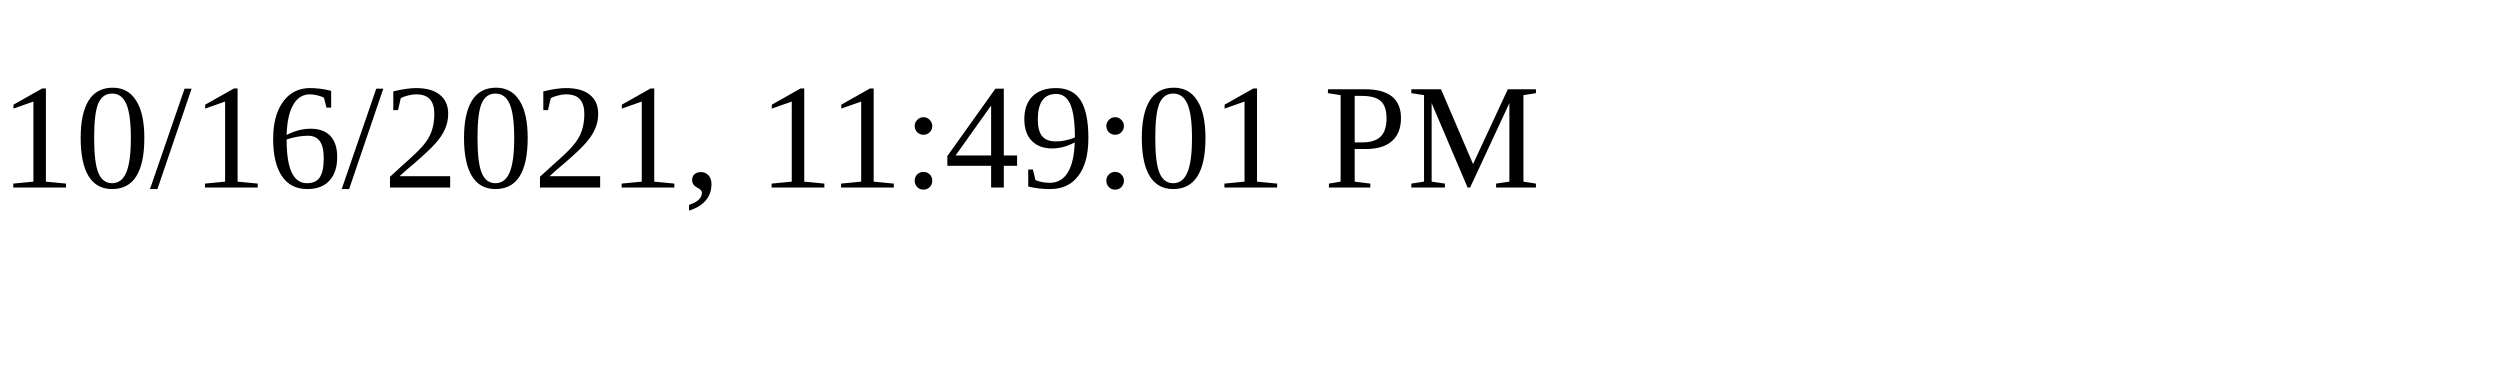
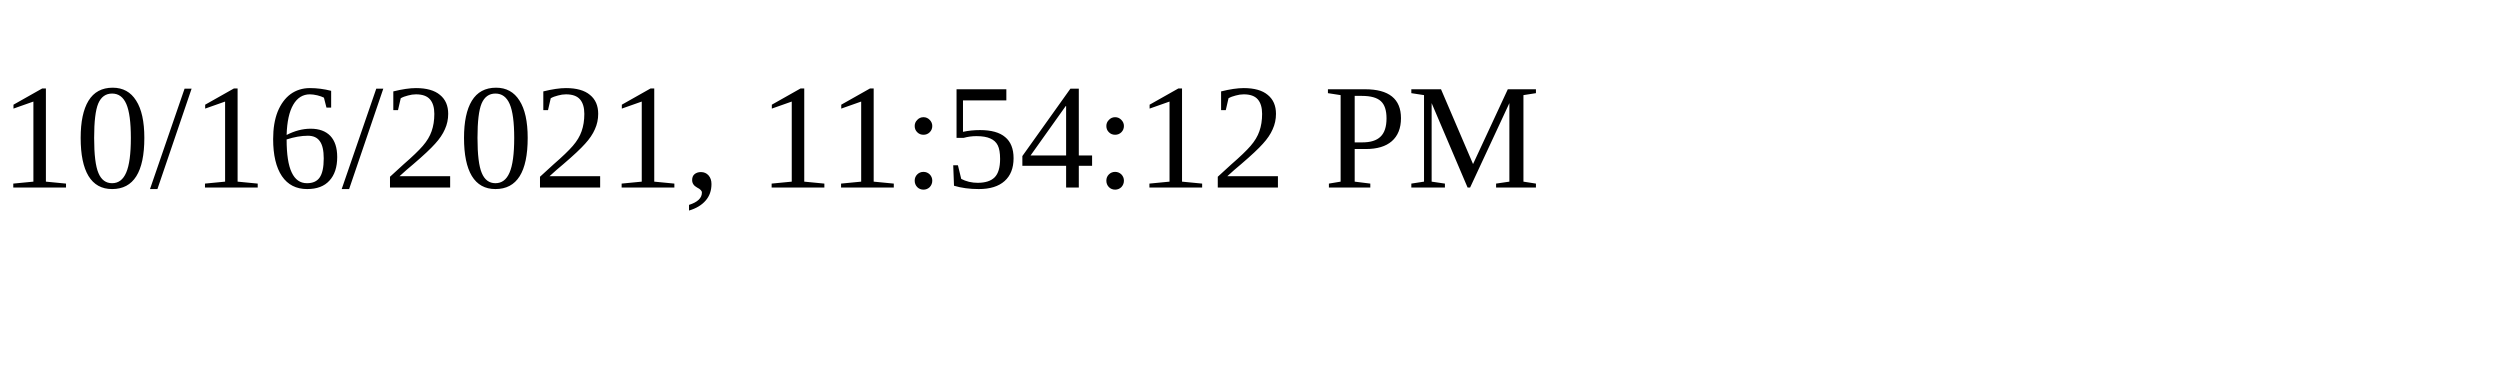
<svg xmlns="http://www.w3.org/2000/svg" height="30" width="200">
-   <text x="0" y="15">10/16/2021, 11:49:01 PM</text>
+   <text x="0" y="15">10/16/2021, 11:54:12 PM</text>
</svg>
